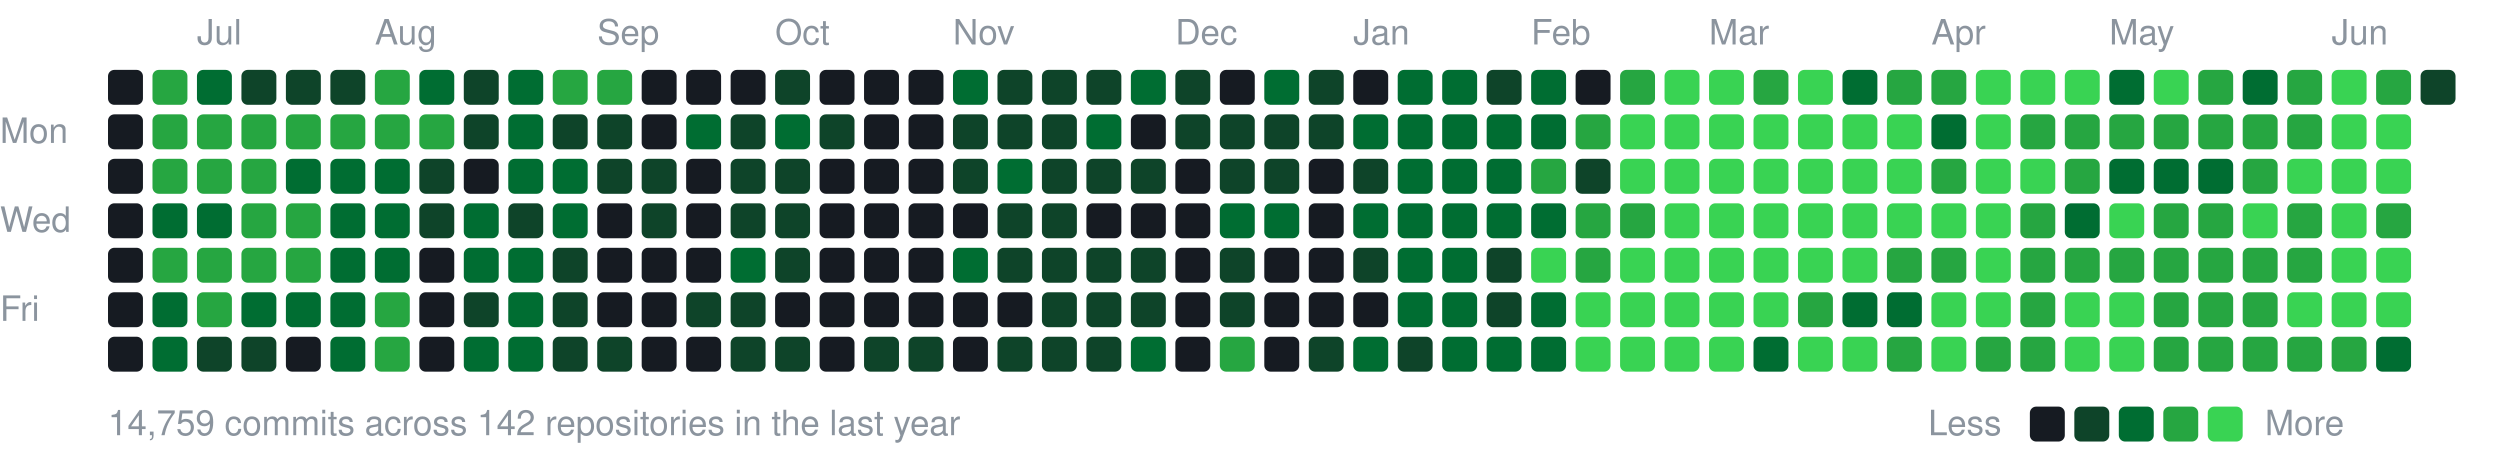
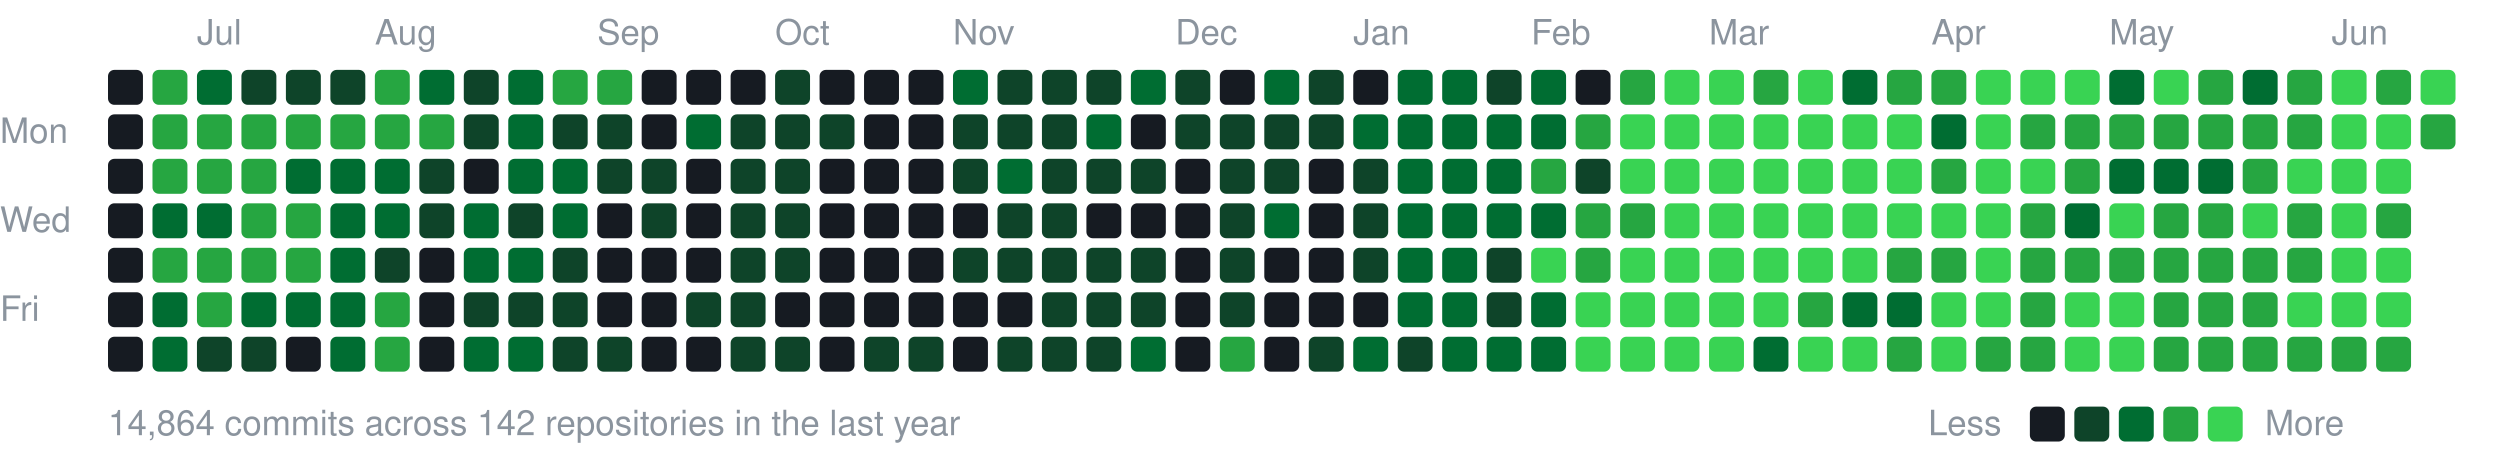
<svg xmlns="http://www.w3.org/2000/svg" width="787" height="147" viewBox="0 0 787 147">
  <style>text{font:11px -apple-system,BlinkMacSystemFont,"Segoe UI",Helvetica,Arial,sans-serif;fill:#8b949e}</style>
  <text x="62" y="14">Jul</text>
  <text x="118" y="14">Aug</text>
  <text x="188" y="14">Sep</text>
  <text x="244" y="14">Oct</text>
  <text x="300" y="14">Nov</text>
  <text x="370" y="14">Dec</text>
  <text x="426" y="14">Jan</text>
  <text x="482" y="14">Feb</text>
  <text x="538" y="14">Mar</text>
  <text x="608" y="14">Apr</text>
  <text x="664" y="14">May</text>
  <text x="734" y="14">Jun</text>
  <text x="0" y="45">Mon</text>
  <text x="0" y="73">Wed</text>
  <text x="0" y="101">Fri</text>
  <rect x="34" y="22" width="11" height="11" rx="2" fill="#161b22" />
  <rect x="34" y="36" width="11" height="11" rx="2" fill="#161b22" />
  <rect x="34" y="50" width="11" height="11" rx="2" fill="#161b22" />
  <rect x="34" y="64" width="11" height="11" rx="2" fill="#161b22" />
  <rect x="34" y="78" width="11" height="11" rx="2" fill="#161b22" />
  <rect x="34" y="92" width="11" height="11" rx="2" fill="#161b22" />
  <rect x="34" y="106" width="11" height="11" rx="2" fill="#161b22" />
  <rect x="48" y="22" width="11" height="11" rx="2" fill="#26a641" />
  <rect x="48" y="36" width="11" height="11" rx="2" fill="#26a641" />
  <rect x="48" y="50" width="11" height="11" rx="2" fill="#26a641" />
  <rect x="48" y="64" width="11" height="11" rx="2" fill="#006d32" />
  <rect x="48" y="78" width="11" height="11" rx="2" fill="#26a641" />
  <rect x="48" y="92" width="11" height="11" rx="2" fill="#006d32" />
  <rect x="48" y="106" width="11" height="11" rx="2" fill="#006d32" />
  <rect x="62" y="22" width="11" height="11" rx="2" fill="#006d32" />
  <rect x="62" y="36" width="11" height="11" rx="2" fill="#26a641" />
  <rect x="62" y="50" width="11" height="11" rx="2" fill="#26a641" />
  <rect x="62" y="64" width="11" height="11" rx="2" fill="#006d32" />
  <rect x="62" y="78" width="11" height="11" rx="2" fill="#26a641" />
  <rect x="62" y="92" width="11" height="11" rx="2" fill="#26a641" />
  <rect x="62" y="106" width="11" height="11" rx="2" fill="#0e4429" />
  <rect x="76" y="22" width="11" height="11" rx="2" fill="#0e4429" />
  <rect x="76" y="36" width="11" height="11" rx="2" fill="#26a641" />
  <rect x="76" y="50" width="11" height="11" rx="2" fill="#26a641" />
  <rect x="76" y="64" width="11" height="11" rx="2" fill="#26a641" />
  <rect x="76" y="78" width="11" height="11" rx="2" fill="#26a641" />
  <rect x="76" y="92" width="11" height="11" rx="2" fill="#006d32" />
  <rect x="76" y="106" width="11" height="11" rx="2" fill="#0e4429" />
  <rect x="90" y="22" width="11" height="11" rx="2" fill="#0e4429" />
  <rect x="90" y="36" width="11" height="11" rx="2" fill="#26a641" />
  <rect x="90" y="50" width="11" height="11" rx="2" fill="#006d32" />
  <rect x="90" y="64" width="11" height="11" rx="2" fill="#26a641" />
  <rect x="90" y="78" width="11" height="11" rx="2" fill="#26a641" />
  <rect x="90" y="92" width="11" height="11" rx="2" fill="#006d32" />
  <rect x="90" y="106" width="11" height="11" rx="2" fill="#161b22" />
  <rect x="104" y="22" width="11" height="11" rx="2" fill="#0e4429" />
  <rect x="104" y="36" width="11" height="11" rx="2" fill="#26a641" />
  <rect x="104" y="50" width="11" height="11" rx="2" fill="#006d32" />
  <rect x="104" y="64" width="11" height="11" rx="2" fill="#006d32" />
  <rect x="104" y="78" width="11" height="11" rx="2" fill="#006d32" />
  <rect x="104" y="92" width="11" height="11" rx="2" fill="#006d32" />
  <rect x="104" y="106" width="11" height="11" rx="2" fill="#006d32" />
  <rect x="118" y="22" width="11" height="11" rx="2" fill="#26a641" />
  <rect x="118" y="36" width="11" height="11" rx="2" fill="#26a641" />
  <rect x="118" y="50" width="11" height="11" rx="2" fill="#006d32" />
  <rect x="118" y="64" width="11" height="11" rx="2" fill="#006d32" />
-   <rect x="118" y="78" width="11" height="11" rx="2" fill="#006d32" />
+   <rect x="118" y="78" width="11" height="11" rx="2" fill="#0e4429" />
  <rect x="118" y="92" width="11" height="11" rx="2" fill="#26a641" />
  <rect x="118" y="106" width="11" height="11" rx="2" fill="#26a641" />
  <rect x="132" y="22" width="11" height="11" rx="2" fill="#006d32" />
  <rect x="132" y="36" width="11" height="11" rx="2" fill="#26a641" />
  <rect x="132" y="50" width="11" height="11" rx="2" fill="#0e4429" />
  <rect x="132" y="64" width="11" height="11" rx="2" fill="#0e4429" />
  <rect x="132" y="78" width="11" height="11" rx="2" fill="#161b22" />
  <rect x="132" y="92" width="11" height="11" rx="2" fill="#161b22" />
  <rect x="132" y="106" width="11" height="11" rx="2" fill="#161b22" />
  <rect x="146" y="22" width="11" height="11" rx="2" fill="#0e4429" />
  <rect x="146" y="36" width="11" height="11" rx="2" fill="#0e4429" />
  <rect x="146" y="50" width="11" height="11" rx="2" fill="#161b22" />
  <rect x="146" y="64" width="11" height="11" rx="2" fill="#006d32" />
  <rect x="146" y="78" width="11" height="11" rx="2" fill="#006d32" />
  <rect x="146" y="92" width="11" height="11" rx="2" fill="#0e4429" />
  <rect x="146" y="106" width="11" height="11" rx="2" fill="#006d32" />
  <rect x="160" y="22" width="11" height="11" rx="2" fill="#006d32" />
  <rect x="160" y="36" width="11" height="11" rx="2" fill="#006d32" />
  <rect x="160" y="50" width="11" height="11" rx="2" fill="#006d32" />
  <rect x="160" y="64" width="11" height="11" rx="2" fill="#0e4429" />
  <rect x="160" y="78" width="11" height="11" rx="2" fill="#006d32" />
-   <rect x="160" y="92" width="11" height="11" rx="2" fill="#006d32" />
+   <rect x="160" y="92" width="11" height="11" rx="2" fill="#0e4429" />
  <rect x="160" y="106" width="11" height="11" rx="2" fill="#006d32" />
  <rect x="174" y="22" width="11" height="11" rx="2" fill="#26a641" />
  <rect x="174" y="36" width="11" height="11" rx="2" fill="#0e4429" />
  <rect x="174" y="50" width="11" height="11" rx="2" fill="#006d32" />
  <rect x="174" y="64" width="11" height="11" rx="2" fill="#006d32" />
  <rect x="174" y="78" width="11" height="11" rx="2" fill="#0e4429" />
  <rect x="174" y="92" width="11" height="11" rx="2" fill="#0e4429" />
  <rect x="174" y="106" width="11" height="11" rx="2" fill="#0e4429" />
  <rect x="188" y="22" width="11" height="11" rx="2" fill="#26a641" />
  <rect x="188" y="36" width="11" height="11" rx="2" fill="#0e4429" />
  <rect x="188" y="50" width="11" height="11" rx="2" fill="#0e4429" />
  <rect x="188" y="64" width="11" height="11" rx="2" fill="#161b22" />
  <rect x="188" y="78" width="11" height="11" rx="2" fill="#161b22" />
  <rect x="188" y="92" width="11" height="11" rx="2" fill="#161b22" />
  <rect x="188" y="106" width="11" height="11" rx="2" fill="#0e4429" />
  <rect x="202" y="22" width="11" height="11" rx="2" fill="#161b22" />
  <rect x="202" y="36" width="11" height="11" rx="2" fill="#161b22" />
  <rect x="202" y="50" width="11" height="11" rx="2" fill="#0e4429" />
  <rect x="202" y="64" width="11" height="11" rx="2" fill="#0e4429" />
  <rect x="202" y="78" width="11" height="11" rx="2" fill="#161b22" />
  <rect x="202" y="92" width="11" height="11" rx="2" fill="#161b22" />
  <rect x="202" y="106" width="11" height="11" rx="2" fill="#161b22" />
  <rect x="216" y="22" width="11" height="11" rx="2" fill="#161b22" />
  <rect x="216" y="36" width="11" height="11" rx="2" fill="#006d32" />
  <rect x="216" y="50" width="11" height="11" rx="2" fill="#161b22" />
  <rect x="216" y="64" width="11" height="11" rx="2" fill="#161b22" />
  <rect x="216" y="78" width="11" height="11" rx="2" fill="#161b22" />
  <rect x="216" y="92" width="11" height="11" rx="2" fill="#0e4429" />
  <rect x="216" y="106" width="11" height="11" rx="2" fill="#161b22" />
  <rect x="230" y="22" width="11" height="11" rx="2" fill="#161b22" />
  <rect x="230" y="36" width="11" height="11" rx="2" fill="#0e4429" />
  <rect x="230" y="50" width="11" height="11" rx="2" fill="#0e4429" />
  <rect x="230" y="64" width="11" height="11" rx="2" fill="#0e4429" />
-   <rect x="230" y="78" width="11" height="11" rx="2" fill="#006d32" />
+   <rect x="230" y="78" width="11" height="11" rx="2" fill="#0e4429" />
  <rect x="230" y="92" width="11" height="11" rx="2" fill="#0e4429" />
  <rect x="230" y="106" width="11" height="11" rx="2" fill="#0e4429" />
  <rect x="244" y="22" width="11" height="11" rx="2" fill="#0e4429" />
-   <rect x="244" y="36" width="11" height="11" rx="2" fill="#006d32" />
+   <rect x="244" y="36" width="11" height="11" rx="2" fill="#0e4429" />
  <rect x="244" y="50" width="11" height="11" rx="2" fill="#0e4429" />
  <rect x="244" y="64" width="11" height="11" rx="2" fill="#0e4429" />
  <rect x="244" y="78" width="11" height="11" rx="2" fill="#0e4429" />
  <rect x="244" y="92" width="11" height="11" rx="2" fill="#161b22" />
  <rect x="244" y="106" width="11" height="11" rx="2" fill="#0e4429" />
  <rect x="258" y="22" width="11" height="11" rx="2" fill="#161b22" />
  <rect x="258" y="36" width="11" height="11" rx="2" fill="#0e4429" />
  <rect x="258" y="50" width="11" height="11" rx="2" fill="#161b22" />
  <rect x="258" y="64" width="11" height="11" rx="2" fill="#161b22" />
  <rect x="258" y="78" width="11" height="11" rx="2" fill="#161b22" />
  <rect x="258" y="92" width="11" height="11" rx="2" fill="#161b22" />
  <rect x="258" y="106" width="11" height="11" rx="2" fill="#161b22" />
  <rect x="272" y="22" width="11" height="11" rx="2" fill="#161b22" />
  <rect x="272" y="36" width="11" height="11" rx="2" fill="#161b22" />
  <rect x="272" y="50" width="11" height="11" rx="2" fill="#161b22" />
  <rect x="272" y="64" width="11" height="11" rx="2" fill="#161b22" />
  <rect x="272" y="78" width="11" height="11" rx="2" fill="#161b22" />
  <rect x="272" y="92" width="11" height="11" rx="2" fill="#161b22" />
  <rect x="272" y="106" width="11" height="11" rx="2" fill="#0e4429" />
  <rect x="286" y="22" width="11" height="11" rx="2" fill="#161b22" />
  <rect x="286" y="36" width="11" height="11" rx="2" fill="#161b22" />
  <rect x="286" y="50" width="11" height="11" rx="2" fill="#161b22" />
  <rect x="286" y="64" width="11" height="11" rx="2" fill="#161b22" />
  <rect x="286" y="78" width="11" height="11" rx="2" fill="#161b22" />
  <rect x="286" y="92" width="11" height="11" rx="2" fill="#161b22" />
  <rect x="286" y="106" width="11" height="11" rx="2" fill="#0e4429" />
  <rect x="300" y="22" width="11" height="11" rx="2" fill="#006d32" />
  <rect x="300" y="36" width="11" height="11" rx="2" fill="#0e4429" />
  <rect x="300" y="50" width="11" height="11" rx="2" fill="#0e4429" />
  <rect x="300" y="64" width="11" height="11" rx="2" fill="#161b22" />
-   <rect x="300" y="78" width="11" height="11" rx="2" fill="#006d32" />
+   <rect x="300" y="78" width="11" height="11" rx="2" fill="#0e4429" />
  <rect x="300" y="92" width="11" height="11" rx="2" fill="#161b22" />
  <rect x="300" y="106" width="11" height="11" rx="2" fill="#161b22" />
  <rect x="314" y="22" width="11" height="11" rx="2" fill="#0e4429" />
  <rect x="314" y="36" width="11" height="11" rx="2" fill="#0e4429" />
  <rect x="314" y="50" width="11" height="11" rx="2" fill="#006d32" />
  <rect x="314" y="64" width="11" height="11" rx="2" fill="#0e4429" />
  <rect x="314" y="78" width="11" height="11" rx="2" fill="#0e4429" />
  <rect x="314" y="92" width="11" height="11" rx="2" fill="#161b22" />
  <rect x="314" y="106" width="11" height="11" rx="2" fill="#0e4429" />
  <rect x="328" y="22" width="11" height="11" rx="2" fill="#0e4429" />
  <rect x="328" y="36" width="11" height="11" rx="2" fill="#0e4429" />
  <rect x="328" y="50" width="11" height="11" rx="2" fill="#0e4429" />
  <rect x="328" y="64" width="11" height="11" rx="2" fill="#0e4429" />
  <rect x="328" y="78" width="11" height="11" rx="2" fill="#0e4429" />
  <rect x="328" y="92" width="11" height="11" rx="2" fill="#0e4429" />
  <rect x="328" y="106" width="11" height="11" rx="2" fill="#0e4429" />
  <rect x="342" y="22" width="11" height="11" rx="2" fill="#0e4429" />
  <rect x="342" y="36" width="11" height="11" rx="2" fill="#006d32" />
  <rect x="342" y="50" width="11" height="11" rx="2" fill="#0e4429" />
  <rect x="342" y="64" width="11" height="11" rx="2" fill="#161b22" />
  <rect x="342" y="78" width="11" height="11" rx="2" fill="#0e4429" />
  <rect x="342" y="92" width="11" height="11" rx="2" fill="#0e4429" />
  <rect x="342" y="106" width="11" height="11" rx="2" fill="#0e4429" />
  <rect x="356" y="22" width="11" height="11" rx="2" fill="#006d32" />
  <rect x="356" y="36" width="11" height="11" rx="2" fill="#161b22" />
  <rect x="356" y="50" width="11" height="11" rx="2" fill="#0e4429" />
  <rect x="356" y="64" width="11" height="11" rx="2" fill="#161b22" />
  <rect x="356" y="78" width="11" height="11" rx="2" fill="#0e4429" />
  <rect x="356" y="92" width="11" height="11" rx="2" fill="#0e4429" />
  <rect x="356" y="106" width="11" height="11" rx="2" fill="#006d32" />
  <rect x="370" y="22" width="11" height="11" rx="2" fill="#0e4429" />
  <rect x="370" y="36" width="11" height="11" rx="2" fill="#0e4429" />
  <rect x="370" y="50" width="11" height="11" rx="2" fill="#161b22" />
  <rect x="370" y="64" width="11" height="11" rx="2" fill="#161b22" />
  <rect x="370" y="78" width="11" height="11" rx="2" fill="#161b22" />
  <rect x="370" y="92" width="11" height="11" rx="2" fill="#161b22" />
  <rect x="370" y="106" width="11" height="11" rx="2" fill="#161b22" />
  <rect x="384" y="22" width="11" height="11" rx="2" fill="#161b22" />
  <rect x="384" y="36" width="11" height="11" rx="2" fill="#0e4429" />
  <rect x="384" y="50" width="11" height="11" rx="2" fill="#0e4429" />
-   <rect x="384" y="64" width="11" height="11" rx="2" fill="#006d32" />
+   <rect x="384" y="64" width="11" height="11" rx="2" fill="#0e4429" />
  <rect x="384" y="78" width="11" height="11" rx="2" fill="#0e4429" />
  <rect x="384" y="92" width="11" height="11" rx="2" fill="#0e4429" />
  <rect x="384" y="106" width="11" height="11" rx="2" fill="#26a641" />
  <rect x="398" y="22" width="11" height="11" rx="2" fill="#006d32" />
  <rect x="398" y="36" width="11" height="11" rx="2" fill="#0e4429" />
  <rect x="398" y="50" width="11" height="11" rx="2" fill="#0e4429" />
  <rect x="398" y="64" width="11" height="11" rx="2" fill="#006d32" />
  <rect x="398" y="78" width="11" height="11" rx="2" fill="#161b22" />
  <rect x="398" y="92" width="11" height="11" rx="2" fill="#161b22" />
  <rect x="398" y="106" width="11" height="11" rx="2" fill="#161b22" />
  <rect x="412" y="22" width="11" height="11" rx="2" fill="#0e4429" />
  <rect x="412" y="36" width="11" height="11" rx="2" fill="#0e4429" />
  <rect x="412" y="50" width="11" height="11" rx="2" fill="#161b22" />
  <rect x="412" y="64" width="11" height="11" rx="2" fill="#161b22" />
  <rect x="412" y="78" width="11" height="11" rx="2" fill="#161b22" />
  <rect x="412" y="92" width="11" height="11" rx="2" fill="#161b22" />
  <rect x="412" y="106" width="11" height="11" rx="2" fill="#0e4429" />
  <rect x="426" y="22" width="11" height="11" rx="2" fill="#161b22" />
  <rect x="426" y="36" width="11" height="11" rx="2" fill="#006d32" />
  <rect x="426" y="50" width="11" height="11" rx="2" fill="#0e4429" />
-   <rect x="426" y="64" width="11" height="11" rx="2" fill="#006d32" />
+   <rect x="426" y="64" width="11" height="11" rx="2" fill="#0e4429" />
  <rect x="426" y="78" width="11" height="11" rx="2" fill="#0e4429" />
  <rect x="426" y="92" width="11" height="11" rx="2" fill="#161b22" />
  <rect x="426" y="106" width="11" height="11" rx="2" fill="#006d32" />
  <rect x="440" y="22" width="11" height="11" rx="2" fill="#006d32" />
  <rect x="440" y="36" width="11" height="11" rx="2" fill="#006d32" />
  <rect x="440" y="50" width="11" height="11" rx="2" fill="#006d32" />
  <rect x="440" y="64" width="11" height="11" rx="2" fill="#006d32" />
  <rect x="440" y="78" width="11" height="11" rx="2" fill="#006d32" />
  <rect x="440" y="92" width="11" height="11" rx="2" fill="#006d32" />
  <rect x="440" y="106" width="11" height="11" rx="2" fill="#0e4429" />
  <rect x="454" y="22" width="11" height="11" rx="2" fill="#006d32" />
  <rect x="454" y="36" width="11" height="11" rx="2" fill="#006d32" />
  <rect x="454" y="50" width="11" height="11" rx="2" fill="#006d32" />
  <rect x="454" y="64" width="11" height="11" rx="2" fill="#006d32" />
  <rect x="454" y="78" width="11" height="11" rx="2" fill="#006d32" />
  <rect x="454" y="92" width="11" height="11" rx="2" fill="#006d32" />
  <rect x="454" y="106" width="11" height="11" rx="2" fill="#006d32" />
  <rect x="468" y="22" width="11" height="11" rx="2" fill="#0e4429" />
  <rect x="468" y="36" width="11" height="11" rx="2" fill="#006d32" />
  <rect x="468" y="50" width="11" height="11" rx="2" fill="#006d32" />
  <rect x="468" y="64" width="11" height="11" rx="2" fill="#006d32" />
  <rect x="468" y="78" width="11" height="11" rx="2" fill="#0e4429" />
  <rect x="468" y="92" width="11" height="11" rx="2" fill="#0e4429" />
  <rect x="468" y="106" width="11" height="11" rx="2" fill="#006d32" />
  <rect x="482" y="22" width="11" height="11" rx="2" fill="#006d32" />
  <rect x="482" y="36" width="11" height="11" rx="2" fill="#006d32" />
  <rect x="482" y="50" width="11" height="11" rx="2" fill="#26a641" />
  <rect x="482" y="64" width="11" height="11" rx="2" fill="#006d32" />
  <rect x="482" y="78" width="11" height="11" rx="2" fill="#39d353" />
  <rect x="482" y="92" width="11" height="11" rx="2" fill="#006d32" />
  <rect x="482" y="106" width="11" height="11" rx="2" fill="#006d32" />
  <rect x="496" y="22" width="11" height="11" rx="2" fill="#161b22" />
  <rect x="496" y="36" width="11" height="11" rx="2" fill="#26a641" />
  <rect x="496" y="50" width="11" height="11" rx="2" fill="#0e4429" />
  <rect x="496" y="64" width="11" height="11" rx="2" fill="#26a641" />
  <rect x="496" y="78" width="11" height="11" rx="2" fill="#26a641" />
  <rect x="496" y="92" width="11" height="11" rx="2" fill="#39d353" />
  <rect x="496" y="106" width="11" height="11" rx="2" fill="#39d353" />
  <rect x="510" y="22" width="11" height="11" rx="2" fill="#26a641" />
  <rect x="510" y="36" width="11" height="11" rx="2" fill="#39d353" />
  <rect x="510" y="50" width="11" height="11" rx="2" fill="#39d353" />
  <rect x="510" y="64" width="11" height="11" rx="2" fill="#26a641" />
  <rect x="510" y="78" width="11" height="11" rx="2" fill="#39d353" />
  <rect x="510" y="92" width="11" height="11" rx="2" fill="#39d353" />
  <rect x="510" y="106" width="11" height="11" rx="2" fill="#39d353" />
  <rect x="524" y="22" width="11" height="11" rx="2" fill="#39d353" />
  <rect x="524" y="36" width="11" height="11" rx="2" fill="#39d353" />
  <rect x="524" y="50" width="11" height="11" rx="2" fill="#39d353" />
  <rect x="524" y="64" width="11" height="11" rx="2" fill="#39d353" />
  <rect x="524" y="78" width="11" height="11" rx="2" fill="#39d353" />
  <rect x="524" y="92" width="11" height="11" rx="2" fill="#39d353" />
  <rect x="524" y="106" width="11" height="11" rx="2" fill="#39d353" />
  <rect x="538" y="22" width="11" height="11" rx="2" fill="#39d353" />
  <rect x="538" y="36" width="11" height="11" rx="2" fill="#39d353" />
  <rect x="538" y="50" width="11" height="11" rx="2" fill="#39d353" />
  <rect x="538" y="64" width="11" height="11" rx="2" fill="#39d353" />
  <rect x="538" y="78" width="11" height="11" rx="2" fill="#39d353" />
  <rect x="538" y="92" width="11" height="11" rx="2" fill="#39d353" />
  <rect x="538" y="106" width="11" height="11" rx="2" fill="#39d353" />
  <rect x="552" y="22" width="11" height="11" rx="2" fill="#26a641" />
  <rect x="552" y="36" width="11" height="11" rx="2" fill="#39d353" />
  <rect x="552" y="50" width="11" height="11" rx="2" fill="#39d353" />
  <rect x="552" y="64" width="11" height="11" rx="2" fill="#39d353" />
  <rect x="552" y="78" width="11" height="11" rx="2" fill="#39d353" />
  <rect x="552" y="92" width="11" height="11" rx="2" fill="#39d353" />
  <rect x="552" y="106" width="11" height="11" rx="2" fill="#006d32" />
  <rect x="566" y="22" width="11" height="11" rx="2" fill="#39d353" />
  <rect x="566" y="36" width="11" height="11" rx="2" fill="#39d353" />
  <rect x="566" y="50" width="11" height="11" rx="2" fill="#39d353" />
  <rect x="566" y="64" width="11" height="11" rx="2" fill="#39d353" />
  <rect x="566" y="78" width="11" height="11" rx="2" fill="#39d353" />
  <rect x="566" y="92" width="11" height="11" rx="2" fill="#26a641" />
  <rect x="566" y="106" width="11" height="11" rx="2" fill="#39d353" />
  <rect x="580" y="22" width="11" height="11" rx="2" fill="#006d32" />
  <rect x="580" y="36" width="11" height="11" rx="2" fill="#39d353" />
  <rect x="580" y="50" width="11" height="11" rx="2" fill="#39d353" />
  <rect x="580" y="64" width="11" height="11" rx="2" fill="#39d353" />
  <rect x="580" y="78" width="11" height="11" rx="2" fill="#39d353" />
  <rect x="580" y="92" width="11" height="11" rx="2" fill="#006d32" />
  <rect x="580" y="106" width="11" height="11" rx="2" fill="#39d353" />
  <rect x="594" y="22" width="11" height="11" rx="2" fill="#26a641" />
  <rect x="594" y="36" width="11" height="11" rx="2" fill="#39d353" />
  <rect x="594" y="50" width="11" height="11" rx="2" fill="#39d353" />
  <rect x="594" y="64" width="11" height="11" rx="2" fill="#39d353" />
  <rect x="594" y="78" width="11" height="11" rx="2" fill="#26a641" />
  <rect x="594" y="92" width="11" height="11" rx="2" fill="#006d32" />
  <rect x="594" y="106" width="11" height="11" rx="2" fill="#26a641" />
  <rect x="608" y="22" width="11" height="11" rx="2" fill="#26a641" />
  <rect x="608" y="36" width="11" height="11" rx="2" fill="#006d32" />
  <rect x="608" y="50" width="11" height="11" rx="2" fill="#26a641" />
  <rect x="608" y="64" width="11" height="11" rx="2" fill="#39d353" />
  <rect x="608" y="78" width="11" height="11" rx="2" fill="#26a641" />
  <rect x="608" y="92" width="11" height="11" rx="2" fill="#39d353" />
  <rect x="608" y="106" width="11" height="11" rx="2" fill="#39d353" />
  <rect x="622" y="22" width="11" height="11" rx="2" fill="#39d353" />
  <rect x="622" y="36" width="11" height="11" rx="2" fill="#39d353" />
  <rect x="622" y="50" width="11" height="11" rx="2" fill="#39d353" />
  <rect x="622" y="64" width="11" height="11" rx="2" fill="#39d353" />
  <rect x="622" y="78" width="11" height="11" rx="2" fill="#39d353" />
  <rect x="622" y="92" width="11" height="11" rx="2" fill="#39d353" />
  <rect x="622" y="106" width="11" height="11" rx="2" fill="#26a641" />
  <rect x="636" y="22" width="11" height="11" rx="2" fill="#39d353" />
  <rect x="636" y="36" width="11" height="11" rx="2" fill="#26a641" />
  <rect x="636" y="50" width="11" height="11" rx="2" fill="#39d353" />
  <rect x="636" y="64" width="11" height="11" rx="2" fill="#26a641" />
  <rect x="636" y="78" width="11" height="11" rx="2" fill="#26a641" />
  <rect x="636" y="92" width="11" height="11" rx="2" fill="#26a641" />
  <rect x="636" y="106" width="11" height="11" rx="2" fill="#26a641" />
  <rect x="650" y="22" width="11" height="11" rx="2" fill="#39d353" />
  <rect x="650" y="36" width="11" height="11" rx="2" fill="#26a641" />
  <rect x="650" y="50" width="11" height="11" rx="2" fill="#26a641" />
  <rect x="650" y="64" width="11" height="11" rx="2" fill="#006d32" />
  <rect x="650" y="78" width="11" height="11" rx="2" fill="#26a641" />
  <rect x="650" y="92" width="11" height="11" rx="2" fill="#39d353" />
  <rect x="650" y="106" width="11" height="11" rx="2" fill="#39d353" />
  <rect x="664" y="22" width="11" height="11" rx="2" fill="#006d32" />
  <rect x="664" y="36" width="11" height="11" rx="2" fill="#26a641" />
  <rect x="664" y="50" width="11" height="11" rx="2" fill="#006d32" />
  <rect x="664" y="64" width="11" height="11" rx="2" fill="#39d353" />
  <rect x="664" y="78" width="11" height="11" rx="2" fill="#26a641" />
  <rect x="664" y="92" width="11" height="11" rx="2" fill="#39d353" />
  <rect x="664" y="106" width="11" height="11" rx="2" fill="#39d353" />
  <rect x="678" y="22" width="11" height="11" rx="2" fill="#39d353" />
  <rect x="678" y="36" width="11" height="11" rx="2" fill="#26a641" />
  <rect x="678" y="50" width="11" height="11" rx="2" fill="#006d32" />
  <rect x="678" y="64" width="11" height="11" rx="2" fill="#26a641" />
  <rect x="678" y="78" width="11" height="11" rx="2" fill="#26a641" />
  <rect x="678" y="92" width="11" height="11" rx="2" fill="#26a641" />
  <rect x="678" y="106" width="11" height="11" rx="2" fill="#26a641" />
  <rect x="692" y="22" width="11" height="11" rx="2" fill="#26a641" />
  <rect x="692" y="36" width="11" height="11" rx="2" fill="#26a641" />
  <rect x="692" y="50" width="11" height="11" rx="2" fill="#006d32" />
  <rect x="692" y="64" width="11" height="11" rx="2" fill="#26a641" />
  <rect x="692" y="78" width="11" height="11" rx="2" fill="#26a641" />
  <rect x="692" y="92" width="11" height="11" rx="2" fill="#26a641" />
  <rect x="692" y="106" width="11" height="11" rx="2" fill="#26a641" />
  <rect x="706" y="22" width="11" height="11" rx="2" fill="#006d32" />
  <rect x="706" y="36" width="11" height="11" rx="2" fill="#26a641" />
  <rect x="706" y="50" width="11" height="11" rx="2" fill="#26a641" />
  <rect x="706" y="64" width="11" height="11" rx="2" fill="#39d353" />
  <rect x="706" y="78" width="11" height="11" rx="2" fill="#26a641" />
  <rect x="706" y="92" width="11" height="11" rx="2" fill="#26a641" />
  <rect x="706" y="106" width="11" height="11" rx="2" fill="#26a641" />
  <rect x="720" y="22" width="11" height="11" rx="2" fill="#26a641" />
  <rect x="720" y="36" width="11" height="11" rx="2" fill="#26a641" />
  <rect x="720" y="50" width="11" height="11" rx="2" fill="#39d353" />
  <rect x="720" y="64" width="11" height="11" rx="2" fill="#26a641" />
  <rect x="720" y="78" width="11" height="11" rx="2" fill="#26a641" />
  <rect x="720" y="92" width="11" height="11" rx="2" fill="#39d353" />
  <rect x="720" y="106" width="11" height="11" rx="2" fill="#26a641" />
  <rect x="734" y="22" width="11" height="11" rx="2" fill="#39d353" />
  <rect x="734" y="36" width="11" height="11" rx="2" fill="#39d353" />
  <rect x="734" y="50" width="11" height="11" rx="2" fill="#39d353" />
  <rect x="734" y="64" width="11" height="11" rx="2" fill="#39d353" />
  <rect x="734" y="78" width="11" height="11" rx="2" fill="#39d353" />
  <rect x="734" y="92" width="11" height="11" rx="2" fill="#39d353" />
  <rect x="734" y="106" width="11" height="11" rx="2" fill="#26a641" />
  <rect x="748" y="22" width="11" height="11" rx="2" fill="#26a641" />
  <rect x="748" y="36" width="11" height="11" rx="2" fill="#39d353" />
  <rect x="748" y="50" width="11" height="11" rx="2" fill="#39d353" />
  <rect x="748" y="64" width="11" height="11" rx="2" fill="#26a641" />
  <rect x="748" y="78" width="11" height="11" rx="2" fill="#39d353" />
  <rect x="748" y="92" width="11" height="11" rx="2" fill="#39d353" />
-   <rect x="748" y="106" width="11" height="11" rx="2" fill="#006d32" />
-   <rect x="762" y="22" width="11" height="11" rx="2" fill="#0e4429" />
-   <text x="34" y="137">14,759 commits across 142 repositories in the last year</text>
+   <rect x="748" y="106" width="11" height="11" rx="2" fill="#26a641" />
+   <rect x="762" y="22" width="11" height="11" rx="2" fill="#39d353" />
+   <rect x="762" y="36" width="11" height="11" rx="2" fill="#26a641" />
+   <text x="34" y="137">14,864 commits across 142 repositories in the last year</text>
  <text x="607" y="137">Less</text>
  <rect x="639" y="128" width="11" height="11" rx="2" fill="#161b22" />
  <rect x="653" y="128" width="11" height="11" rx="2" fill="#0e4429" />
  <rect x="667" y="128" width="11" height="11" rx="2" fill="#006d32" />
  <rect x="681" y="128" width="11" height="11" rx="2" fill="#26a641" />
  <rect x="695" y="128" width="11" height="11" rx="2" fill="#39d353" />
  <text x="713" y="137">More</text>
</svg>
